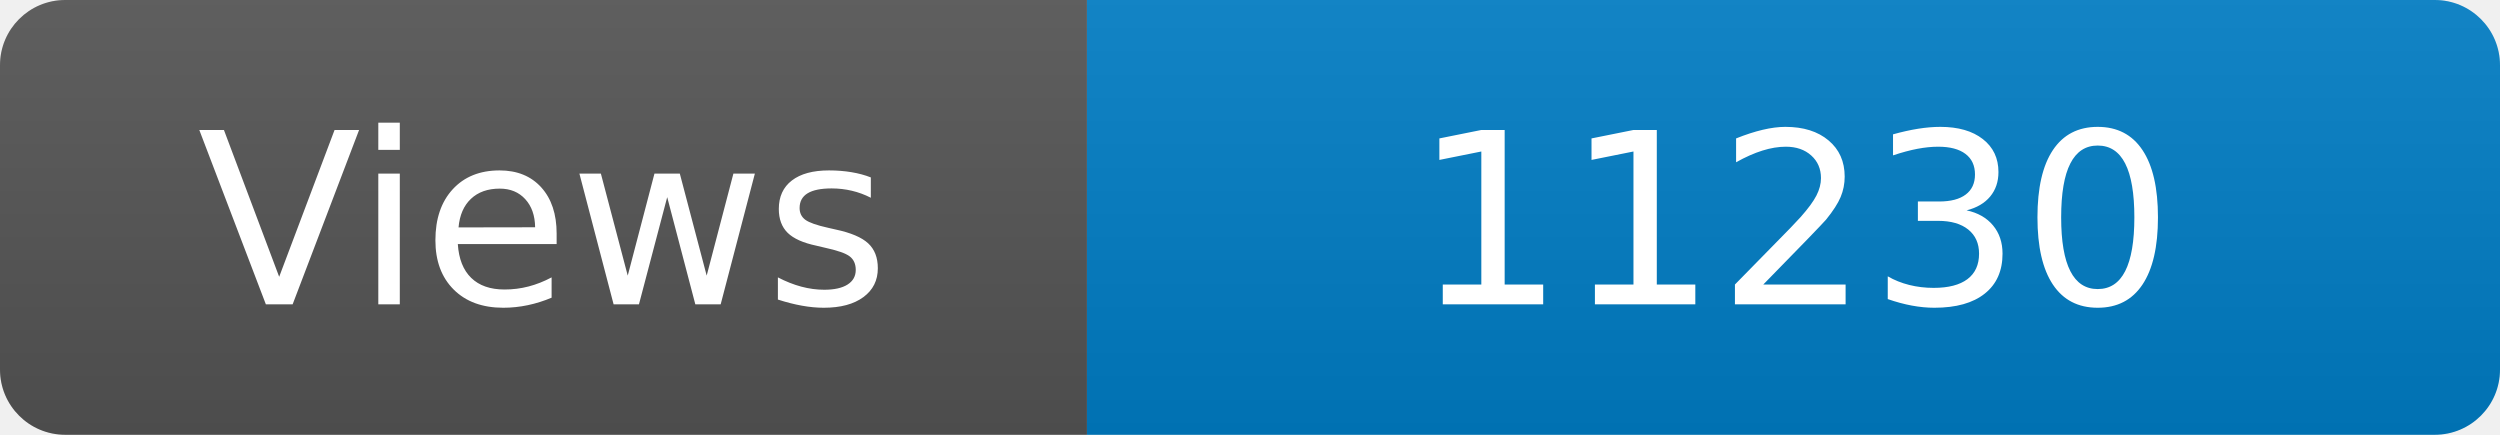
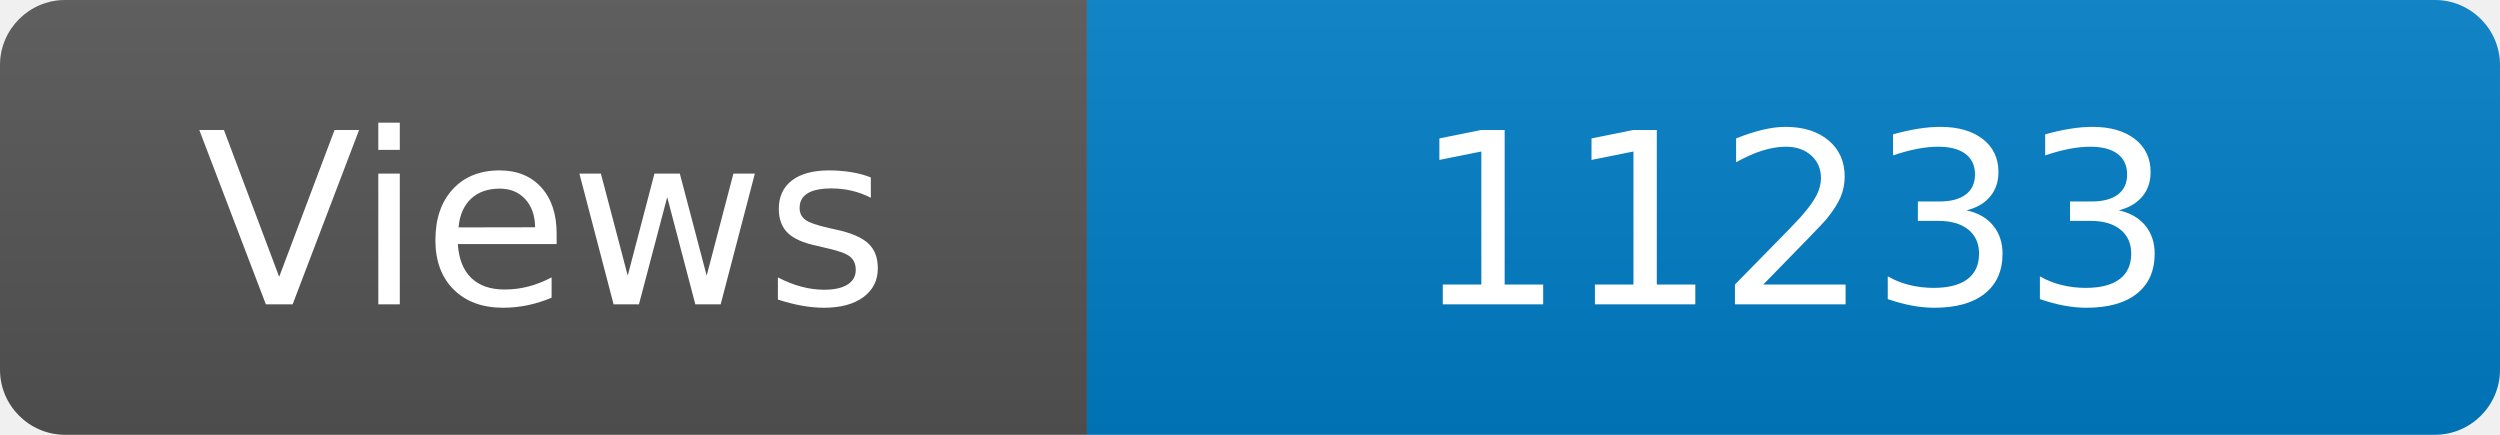
<svg xmlns="http://www.w3.org/2000/svg" width="115" height="20" role="img" aria-label="Maintained?: yes">
  <linearGradient id="s" x2="0" y2="100%">
    <stop offset="0" stop-color="#bbb" stop-opacity=".1" />
    <stop offset="1" stop-opacity=".1" />
  </linearGradient>
  <clipPath id="r">
    <rect width="115" height="20" rx="3" fill="#fff" />
  </clipPath>
  <g clip-path="url(#r)">
    <rect width="50" height="20" fill="#555" />
    <rect x="50" width="160" height="20" fill="#007ec6" />
    <rect width="115" height="20" fill="url(#s)" />
  </g>
  <g fill="#fff" text-anchor="middle" font-family="Verdana,Geneva,DejaVu Sans,sans-serif" font-size="110">
    <text x="250" y="140" transform="scale(.1)" fill="#fff">Views</text>
-     <text x="825" y="140" transform="scale(.1)" fill="#fff">11230</text>
+     <text x="825" y="140" transform="scale(.1)" fill="#fff">11233</text>
  </g>
</svg>
